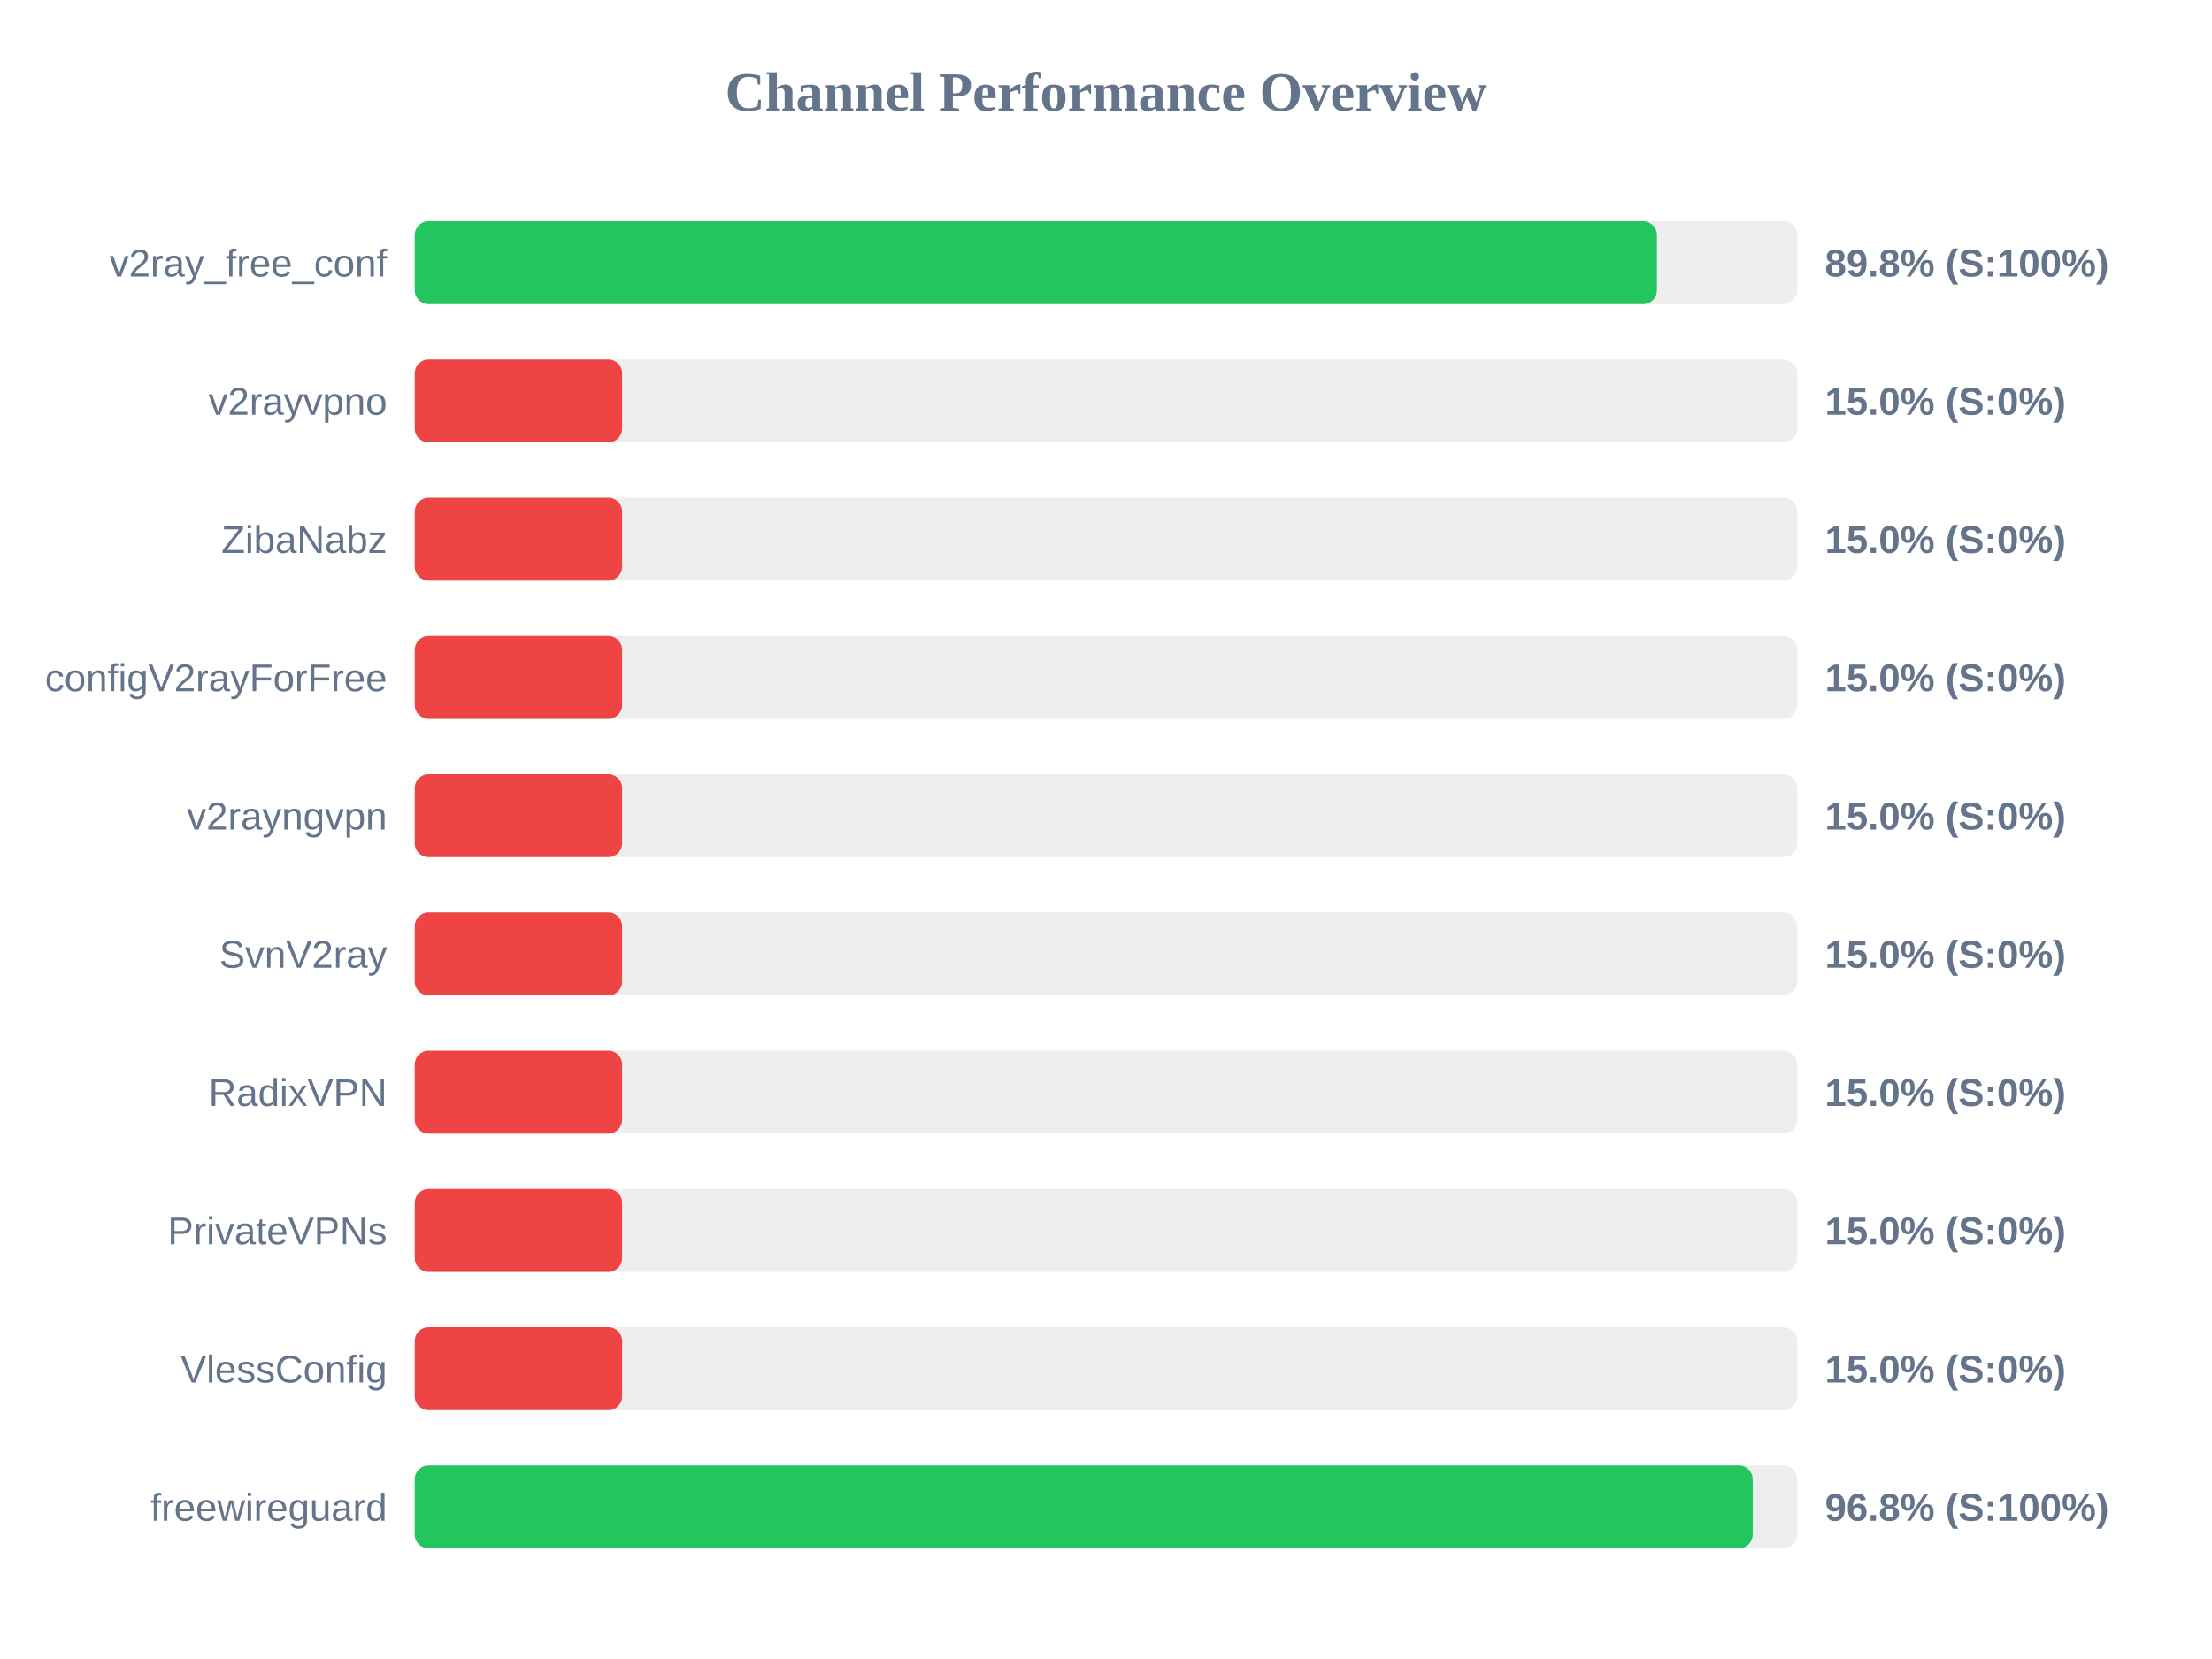
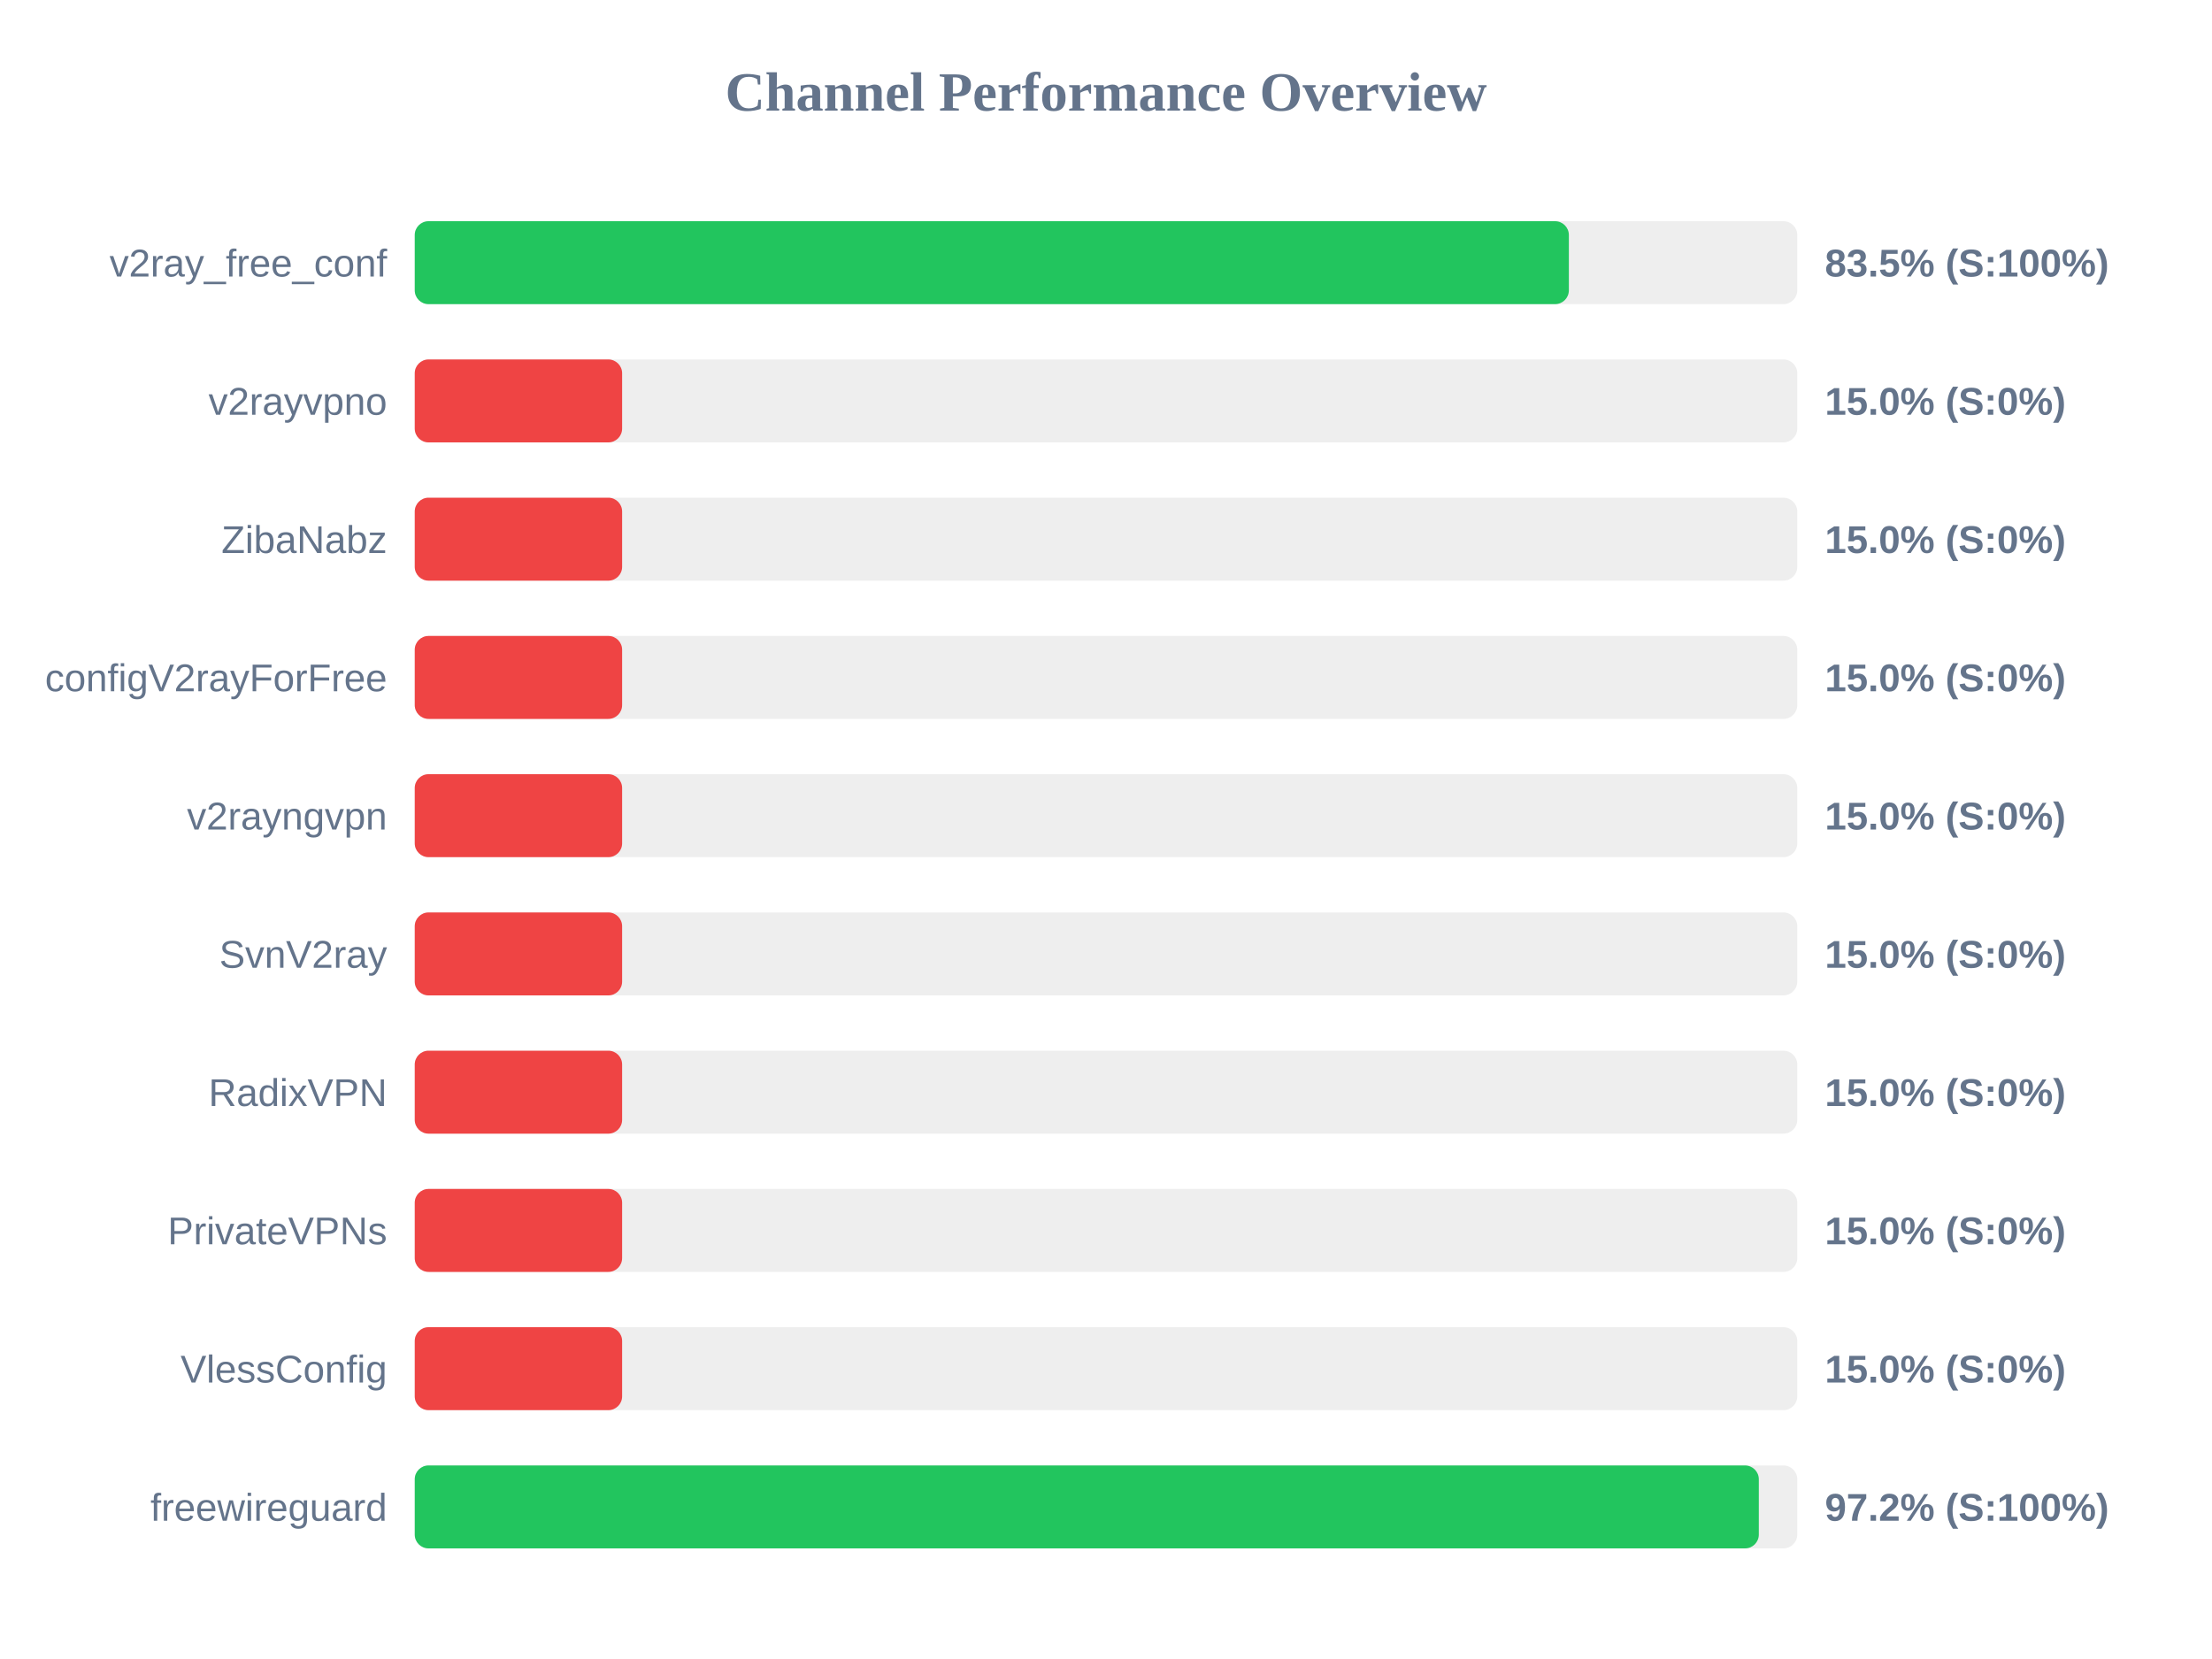
<svg xmlns="http://www.w3.org/2000/svg" width="800" height="600" version="1.1">
  <style>
        .row { font: 14px Arial; fill: #64748b; }
        .score { font: bold 14px Arial; fill: #64748b; }
    </style>
  <text x="400" y="40" text-anchor="middle" font-size="20px" font-weight="bold" fill="#64748b">Channel Performance Overview</text>
  <rect x="150" y="80" width="500" height="30" fill="#eee" rx="5" />
-   <rect x="150" y="80" width="449.25" height="30" fill="#22c55e" rx="5" />
+   <rect x="150" y="80" width="417.4" height="30" fill="#22c55e" rx="5" />
  <text x="140" y="100" text-anchor="end" class="row">v2ray_free_conf</text>
-   <text x="660" y="100" text-anchor="start" class="score">89.8% (S:100%)</text>
+   <text x="660" y="100" text-anchor="start" class="score">83.5% (S:100%)</text>
  <rect x="150" y="130" width="500" height="30" fill="#eee" rx="5" />
  <rect x="150" y="130" width="75.0" height="30" fill="#ef4444" rx="5" />
  <text x="140" y="150" text-anchor="end" class="row">v2rayvpno</text>
  <text x="660" y="150" text-anchor="start" class="score">15.0% (S:0%)</text>
  <rect x="150" y="180" width="500" height="30" fill="#eee" rx="5" />
  <rect x="150" y="180" width="75.0" height="30" fill="#ef4444" rx="5" />
  <text x="140" y="200" text-anchor="end" class="row">ZibaNabz</text>
  <text x="660" y="200" text-anchor="start" class="score">15.0% (S:0%)</text>
  <rect x="150" y="230" width="500" height="30" fill="#eee" rx="5" />
  <rect x="150" y="230" width="75.0" height="30" fill="#ef4444" rx="5" />
  <text x="140" y="250" text-anchor="end" class="row">configV2rayForFree</text>
  <text x="660" y="250" text-anchor="start" class="score">15.0% (S:0%)</text>
  <rect x="150" y="280" width="500" height="30" fill="#eee" rx="5" />
  <rect x="150" y="280" width="75.0" height="30" fill="#ef4444" rx="5" />
  <text x="140" y="300" text-anchor="end" class="row">v2rayngvpn</text>
  <text x="660" y="300" text-anchor="start" class="score">15.0% (S:0%)</text>
  <rect x="150" y="330" width="500" height="30" fill="#eee" rx="5" />
  <rect x="150" y="330" width="75.0" height="30" fill="#ef4444" rx="5" />
  <text x="140" y="350" text-anchor="end" class="row">SvnV2ray</text>
  <text x="660" y="350" text-anchor="start" class="score">15.0% (S:0%)</text>
  <rect x="150" y="380" width="500" height="30" fill="#eee" rx="5" />
  <rect x="150" y="380" width="75.0" height="30" fill="#ef4444" rx="5" />
  <text x="140" y="400" text-anchor="end" class="row">RadixVPN</text>
  <text x="660" y="400" text-anchor="start" class="score">15.0% (S:0%)</text>
  <rect x="150" y="430" width="500" height="30" fill="#eee" rx="5" />
  <rect x="150" y="430" width="75.0" height="30" fill="#ef4444" rx="5" />
  <text x="140" y="450" text-anchor="end" class="row">PrivateVPNs</text>
  <text x="660" y="450" text-anchor="start" class="score">15.0% (S:0%)</text>
  <rect x="150" y="480" width="500" height="30" fill="#eee" rx="5" />
  <rect x="150" y="480" width="75.0" height="30" fill="#ef4444" rx="5" />
  <text x="140" y="500" text-anchor="end" class="row">VlessConfig</text>
  <text x="660" y="500" text-anchor="start" class="score">15.0% (S:0%)</text>
  <rect x="150" y="530" width="500" height="30" fill="#eee" rx="5" />
-   <rect x="150" y="530" width="483.9" height="30" fill="#22c55e" rx="5" />
+   <rect x="150" y="530" width="486.1" height="30" fill="#22c55e" rx="5" />
  <text x="140" y="550" text-anchor="end" class="row">freewireguard</text>
-   <text x="660" y="550" text-anchor="start" class="score">96.8% (S:100%)</text>
+   <text x="660" y="550" text-anchor="start" class="score">97.2% (S:100%)</text>
</svg>
